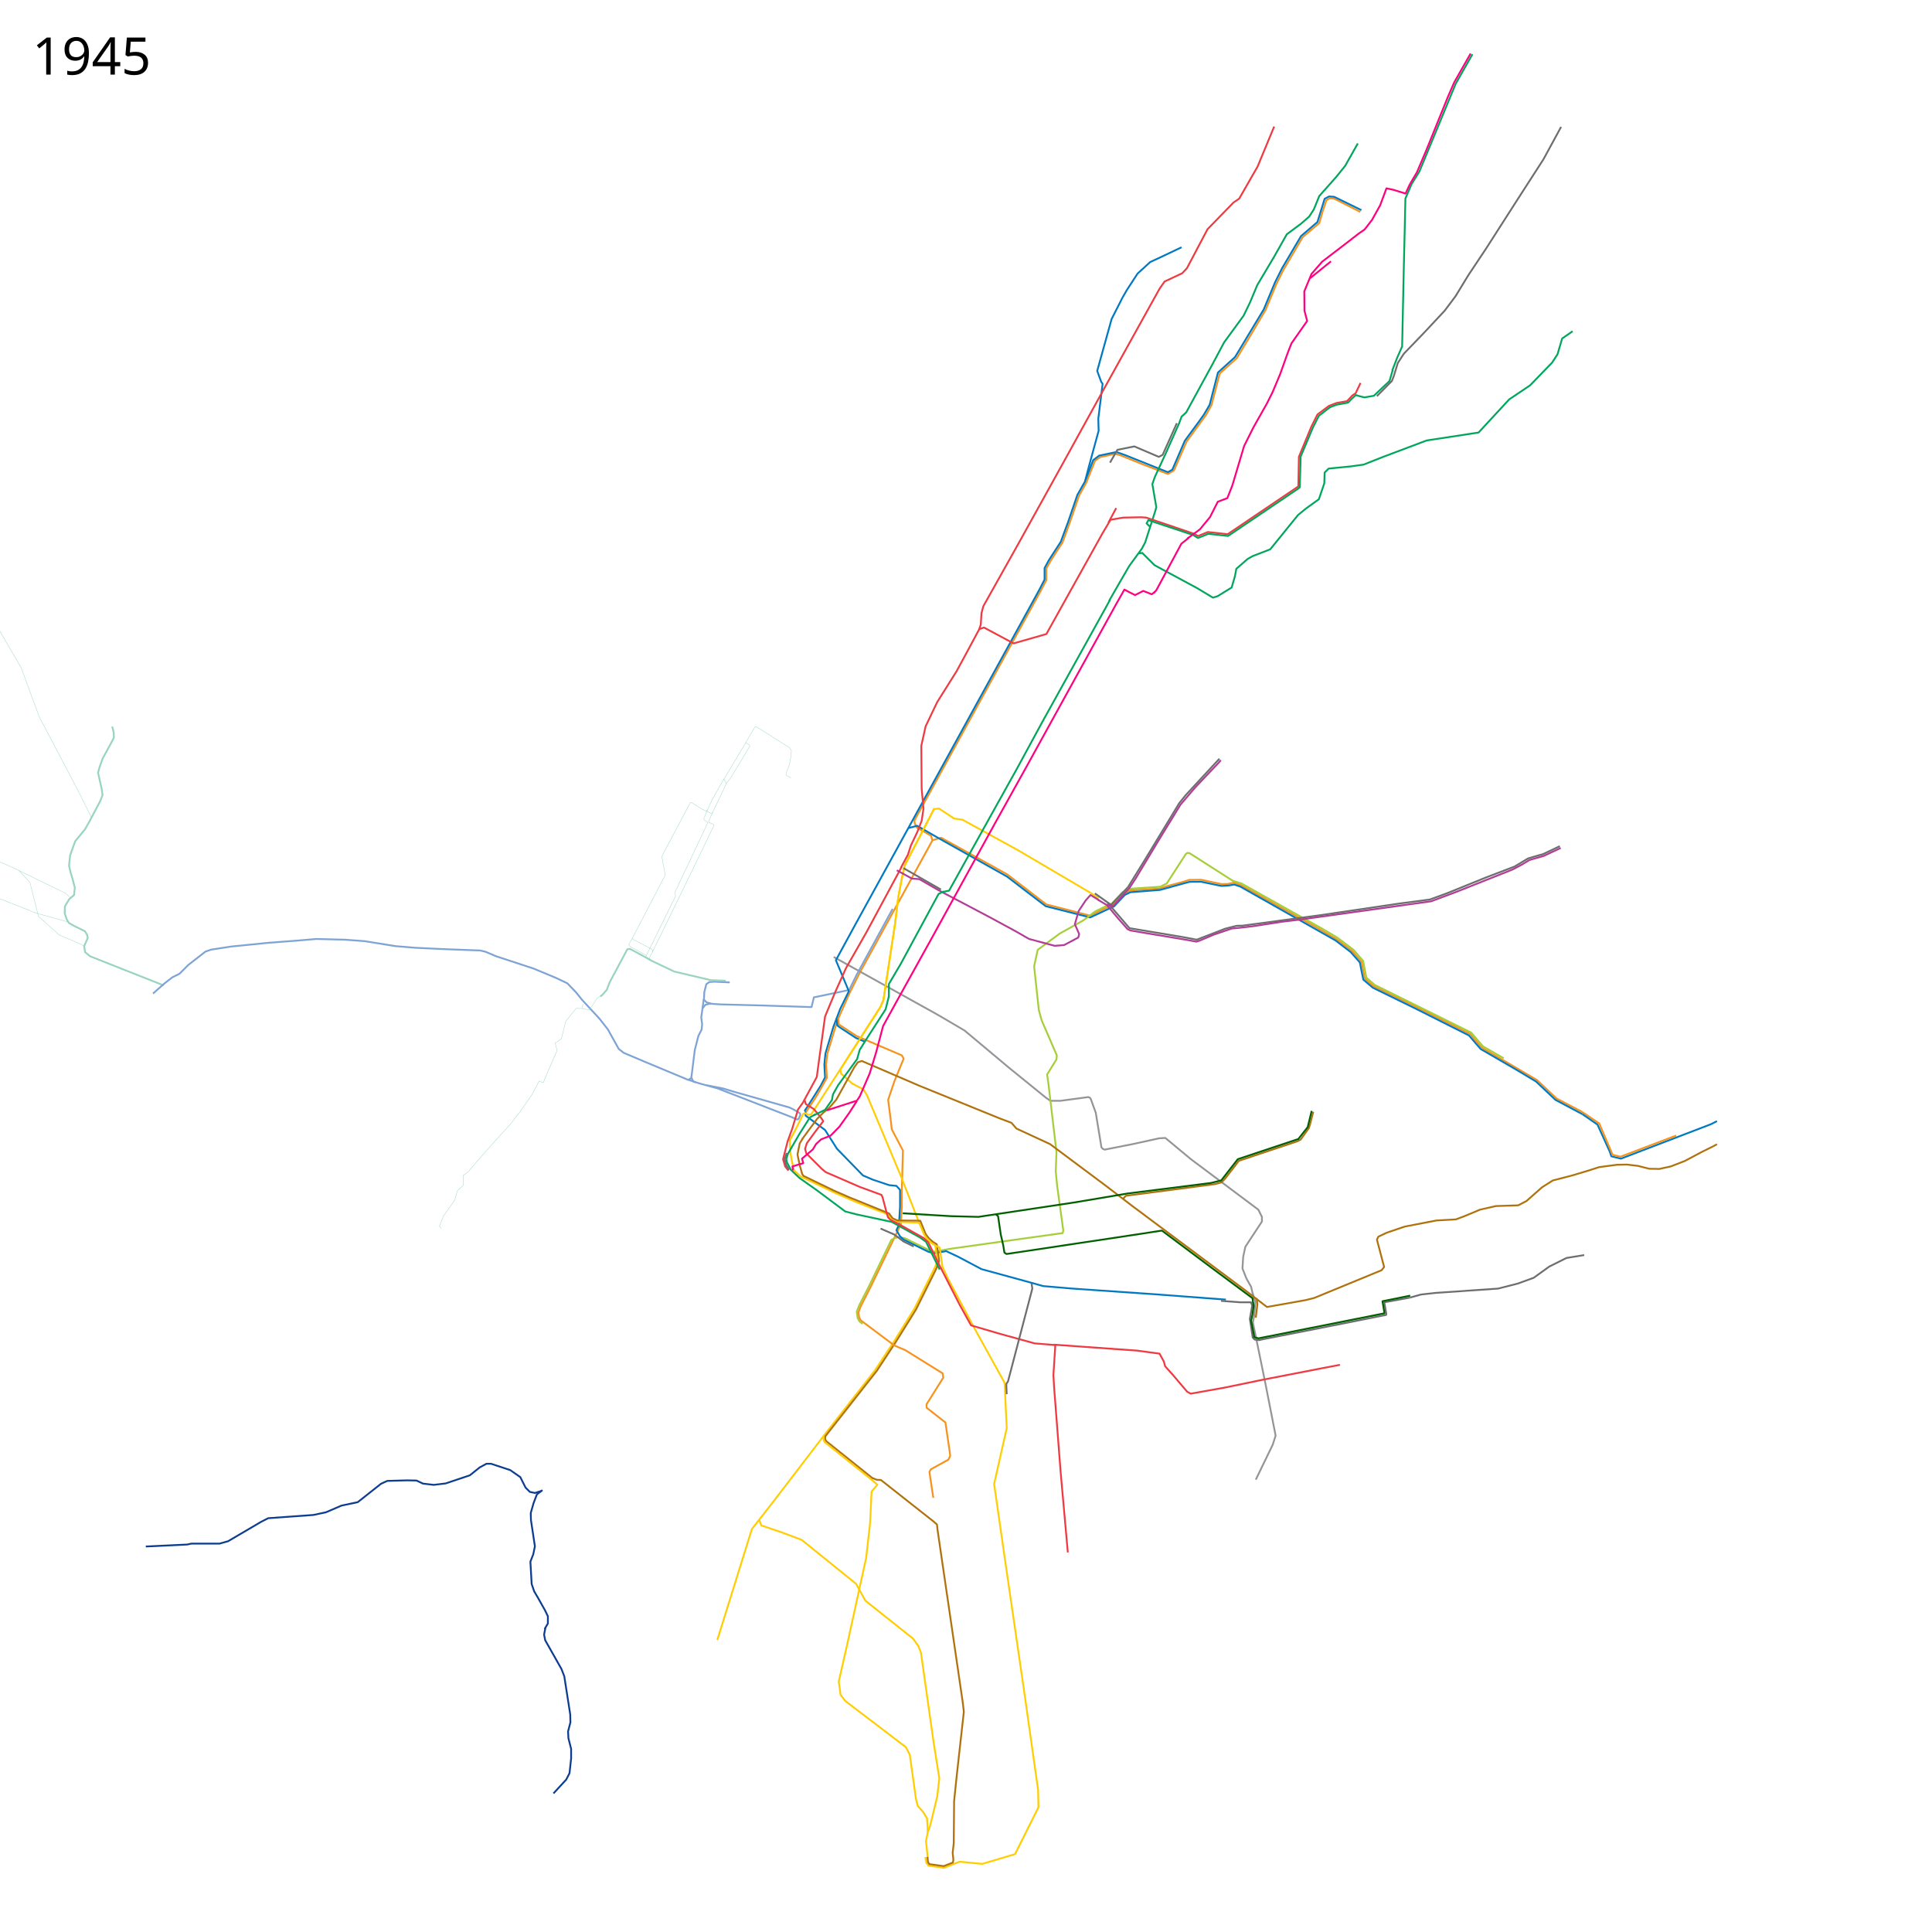
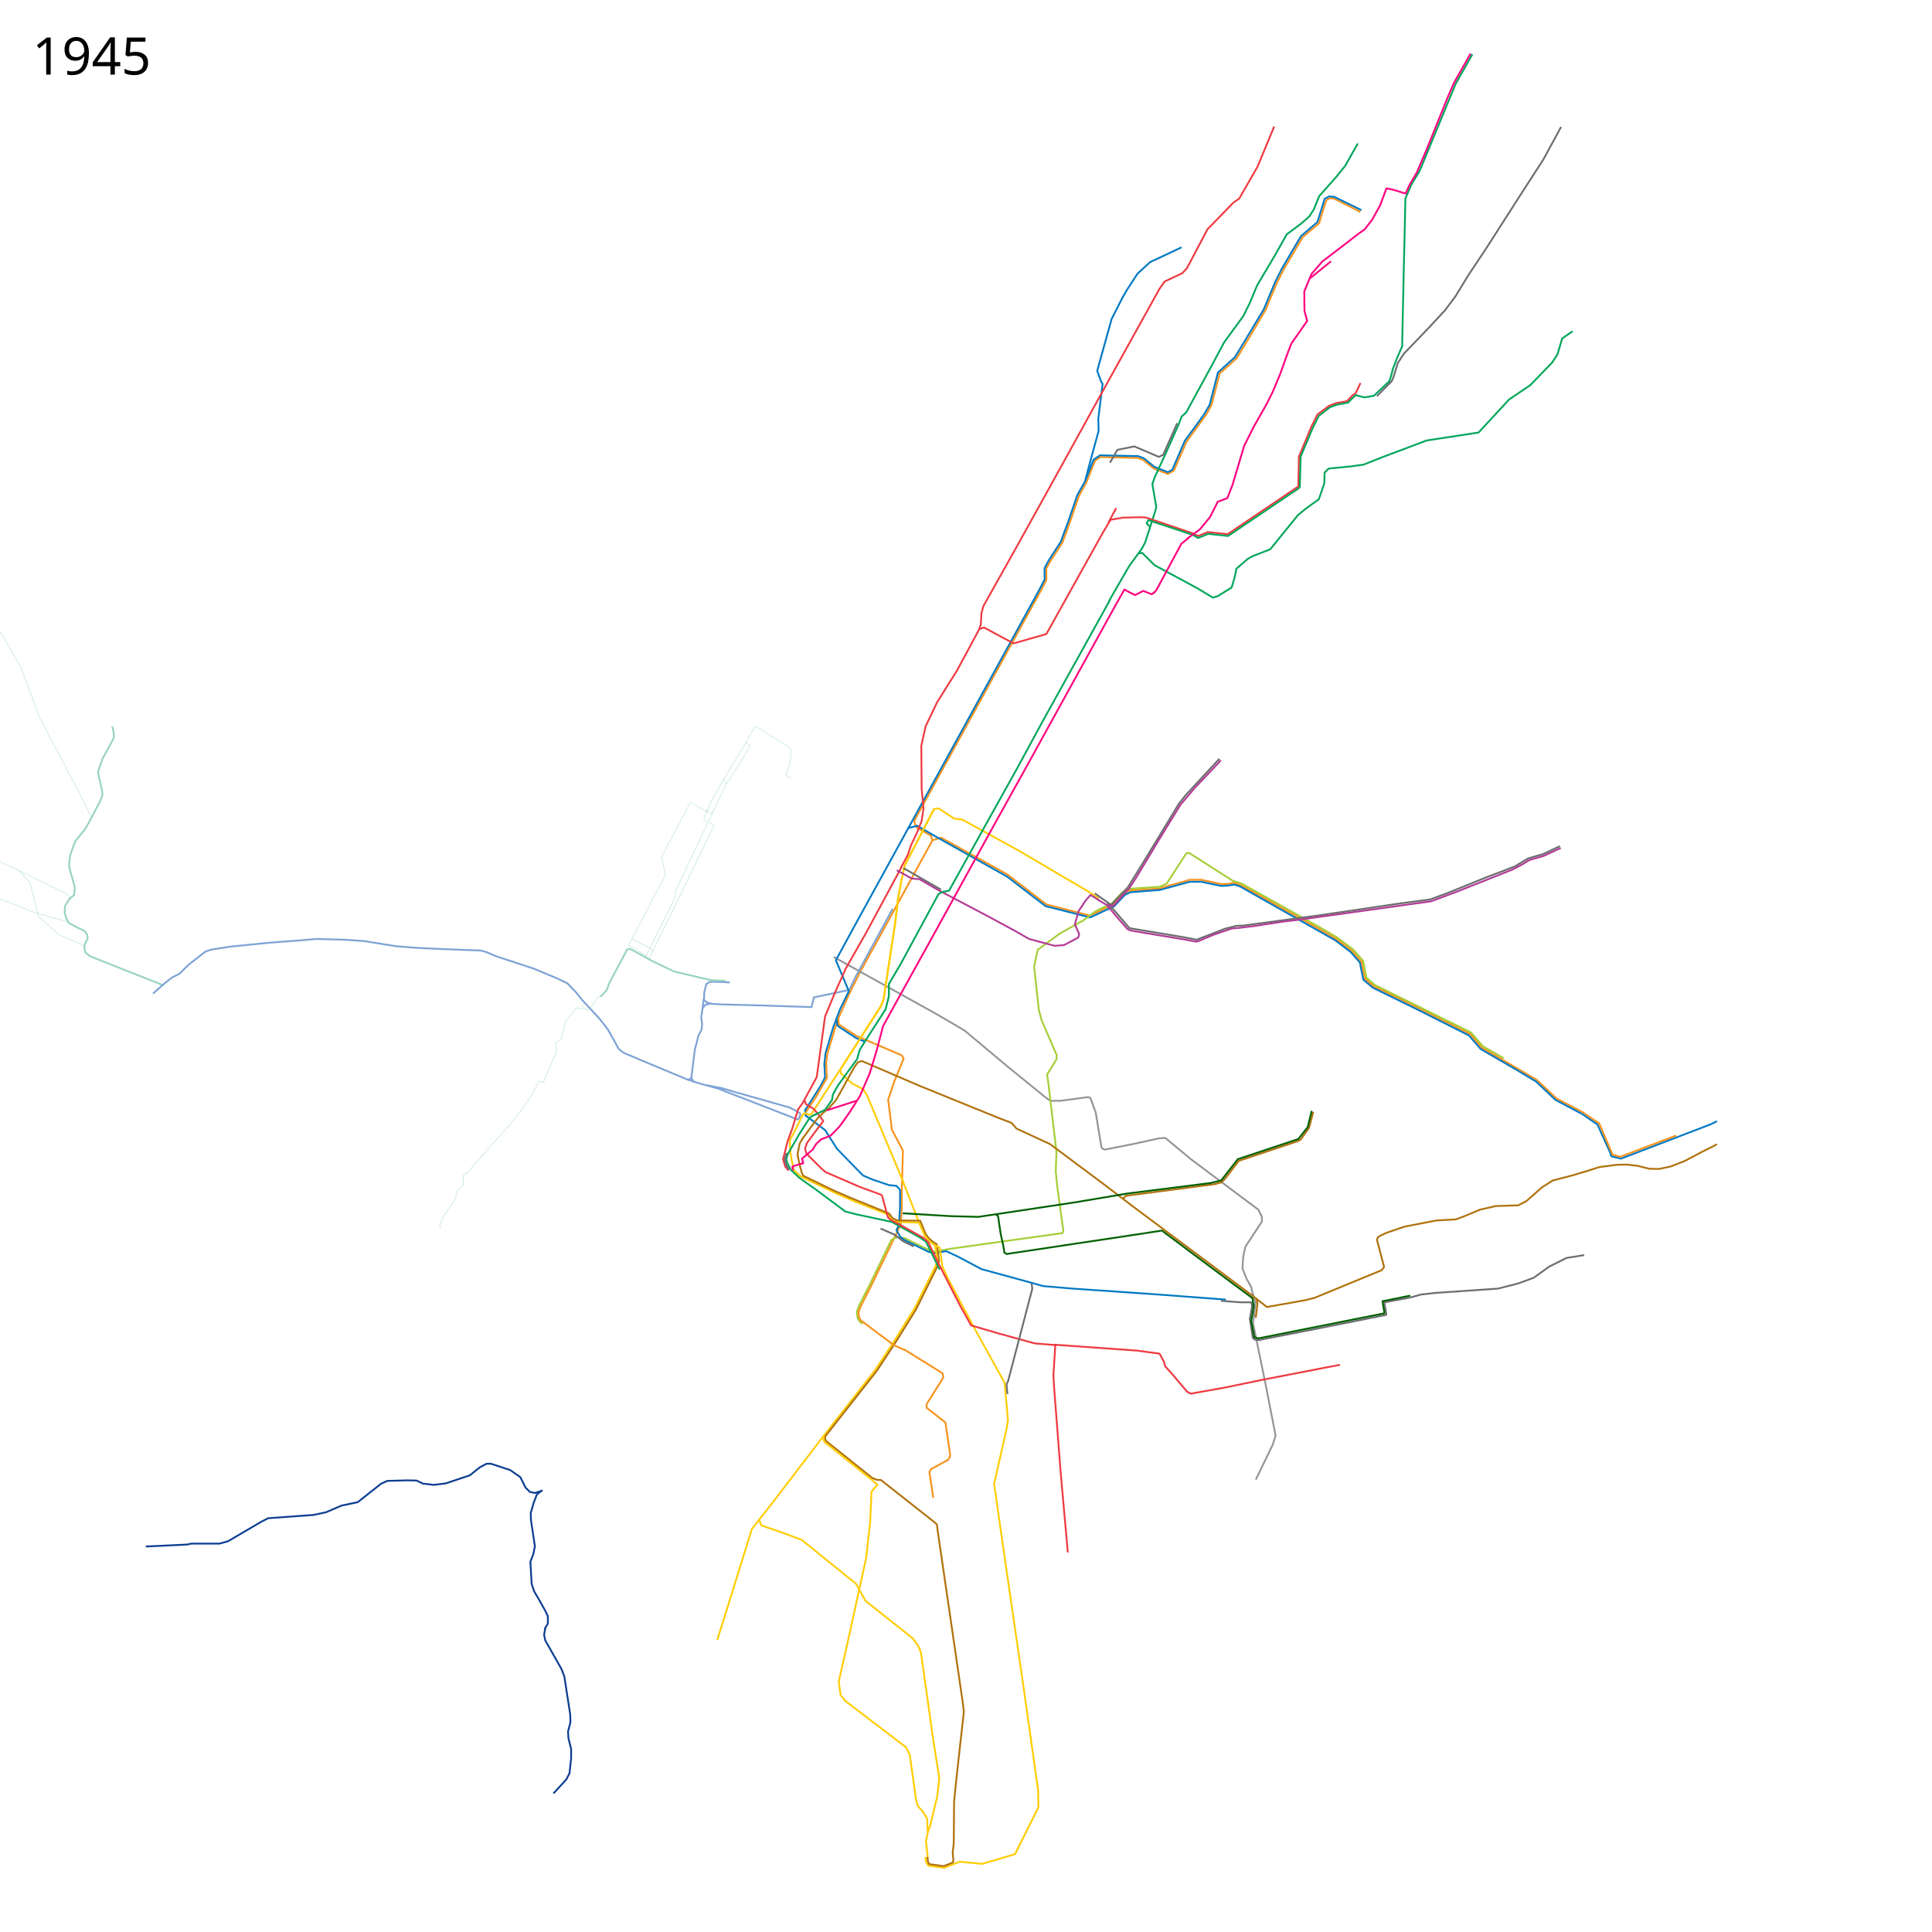
- <svg xmlns="http://www.w3.org/2000/svg" width="5360" height="5360" viewBox="0 16 5360 5360">
-   <path d="M3774 604l-53-27-20-10-11-1-10 5-11 33-9 31-46 39-53 90-20 40-30 72-39 66-41 68-47 42-23 88-15 27-54 74-35 80-17 10-70-27-62-25-14-4-41 9-15 10-24 60.375-20.445 36.879-25.624 74.471-20.306 55.4-32.99 50.853-11.76 21.272v32.125l-15.466 29.55-350.606 637.508 1.197 8.692 5.375 10.625 39.856 23.048 3.45 13.063L2385.002 2715l-28 56-31 70 1 17 49 32 77 33 49 21 5 9-25 61-18 53 8 63 2 19 31 58.813-3.016 109.286.016 48.001-2.94 47.945-40.06 82.955" fill="none" stroke="#f7931d" stroke-width="5" stroke-linejoin="round" />
+ <svg xmlns="http://www.w3.org/2000/svg" viewBox="0 16 5360 5360" height="5360" width="5360">
+   <path d="M3774 604l-53-27-20-10-11-1-10 5-11 33-9 31-46 39-53 90-20 40-30 72-39 66-41 68-47 42-23 88-15 27-54 74-35 80-17 10-38.633-15.206-29.63-23.62-14.753-5.631L3053 1284l-15 10-24 60.375-20.445 36.88-25.624 74.47-20.306 55.4-32.99 50.854-11.76 21.271v32.125l-15.467 29.55-350.605 637.509 1.197 8.691 5.375 10.625 39.855 23.049 3.452 13.062L2385 2715l-28 56-31 70 1 17 49 32 77 33 49 21 5 9-25 61-18 53 8 63 2 19 31 58.813-3.016 109.286.016 48.002-2.939 47.944-40.06 82.955" fill="none" stroke="#f7931d" stroke-width="5" stroke-linejoin="round" />
  <path d="M2587.576 2346.983l23.187-7 184.017 102.084 35.508 27.288 72.356 55.644 121.403 31.266 56.885-27.621 6.695-2.043 29.661-31.686 18.03-8.54L3217 2481l23-7.25 39.75-10.5 19.75-6.25 33-.25 56.5 12 17.75-.5 16.75-3.5 19.5 7 203 113.75 60.75 35.25 44 33 26.5 30.25 9.25 46.75 24.75 21.5 116.25 56.5L4079 2885l32 37.5 153.25 90 54.25 51.25L4388 3100l48.75 32.75" fill="none" stroke="#f7931d" stroke-width="5" stroke-linejoin="round" />
  <path d="M2519.5 2313.5l25-6.5 53.5 31 196 110 107 82 123.537 31.265L3083 2534l7.365-3.034 30.228-32.204 15.318-7.448L3218 2485l82-22.5 32-.25 56.14 11.59 18.36-.84 17.5-3 16.75 5.5L3705 2625l42.5 32.5 25.25 28.75 4.75 24.5 4.75 23 26.5 22.5L3930 2815.5l145.5 73.25 32.25 37.5 96.5 56 57.25 34.25 54 51 74.5 39.5" fill="none" stroke="#0079c2" stroke-width="5" stroke-linejoin="round" />
  <path d="M3421.5 2460.5l-121.695-77.789-5.805-.439-3.928 2.792L3237 2467l-18 9-51.5 3.5-32.864 2.288-20.822 9.78-28.95 30.728-8.466 4.305" fill="none" stroke="#a6ce38" stroke-width="5" stroke-linejoin="round" />
  <path d="M3420 2459.5l24.743 7.836L3668.25 2592.5l41.25 24.25 45.25 34 27 31 9 46.5 23.25 20.25 267.5 132.25 32.5 38 57.75 33.25" fill="none" stroke="#a6ce38" stroke-width="5" stroke-linejoin="round" />
  <path d="M2313 2671l288 160 75 44 123 103 101 82 14 10h28l77.31-10.37 4.187 1.635 2.436 3.05L3040 3103l11 67 4.713 29.066 3.804 4.159 5.113 2.267L3143 3190l73-16 17-1 71 59 187 140 10 20v13l-46 70-6 28-2 32 11 28 13 23 5 22" fill="none" stroke="#939598" stroke-width="5" stroke-linejoin="round" />
  <path d="M2591 2261l-81 156-9 41-9 48-9 74-32 210-8 19-45 70-68 106" fill="none" stroke="#ffcd02" stroke-width="5" stroke-linejoin="round" />
  <path d="M4390 3107l42 29 34 75 4.5 13 26.5 6.5 249.5-95.5 16.967-8.557" fill="none" stroke="#0079c2" stroke-width="5" stroke-linejoin="round" />
  <path d="M2588 2261l17-2 41.923 27.876 23.299 3.271 154.81 85.075L3027 2494l21.5 14" fill="none" stroke="#ffcd02" stroke-width="5" stroke-linejoin="round" />
-   <path d="M3011.5 1348l21.5-55.5 16.5-12.5 48-10 25 9 117.5 47 12.5-7 34.5-80 40-54.5 13.5-19 15.5-26.5 23-89.5 47.5-43 79.5-132 31.5-75.5 19.5-39 52.5-89 45.5-39 20-64.5 12.5-6.5 14 1 75.5 37" fill="none" stroke="#0079c2" stroke-width="5" stroke-linejoin="round" />
+   <path d="M3011.5 1348l22.565-56.92 17.92-11.967 105.666 2.42 15.95 5.984 28.582 23.356L3240 1326l12.5-7 34.5-80 40-54.5 13.5-19 15.5-26.5 23-89.5 47.5-43 79.5-132 31.5-75.5 19.5-39 52.5-89 45.5-39 20-64.5 12.5-6.5 14 1 75.5 37" fill="none" stroke="#0079c2" stroke-width="5" stroke-linejoin="round" />
  <path d="M2476.5 2537.5l-100.5 184-20 41-98 20.5-6.5 27-136.5-4.5-116-3-23.5-1.5-15-4-7.5-7.5 1-21 5.5-22 8.5-6 14-1 42.5 2" fill="none" stroke="#7ea3d5" stroke-width="5" stroke-linejoin="round" />
  <path d="M3278 702l-42 20-45 21-35 32-30 46-12 21-30 59-40 144 11 30 4 6-12 97 1 33-27 99-11 42-21 37-26 76-20 54-33 51-12 22v32l-15 29-509 926-55 101 36 86-24 49-19 50-22 74-3 30 2 36-12 23-45 71" fill="none" stroke="#0079c2" stroke-width="5" stroke-linejoin="round" />
  <path d="M1952.5 2787.5l-7 51.5 2.5 18.5-1.5 15-9 17.5-10 39.5-6.5 52.5-3 23.5 5.463 11.013L1945 3023l45.873 12.612 191.239 74.149 11.618 4.507 9.156 3.87 8.447 3.89 4.128-1.728 5.053-11.074-.734-4.09-7.713-5.076-10.372-5.968-11.426-5.525L2036.687 3045l-30.09-9.09-47.642-9.403" fill="none" stroke="#7ea3d5" stroke-width="5" stroke-linejoin="round" />
  <path d="M2393.12 3688.706l-8.584-6.646-5.171-9.332-2.517-17.65 7.08-18.076 27.456-53.708 61.367-127.17 8.941-4.889 8.207-2.64L2510 3451l67.5 33.25 13.492 4.348L2623 3483l10-2 315-44 2-7-17-123-4-41 2-54L2909 3025l-4-28 26-42 1-11-42-97-8-29-13-121 10-46 61-45 65.881-36.797 32.314-24.423L3077 2525.5" fill="none" stroke="#a6ce38" stroke-width="5" stroke-linejoin="round" />
  <path d="M2235 3092v19l54 40 33 52 72 74 28 12 45 15 20 2 10 11v47l-3 50-7 15 10 17 10 9 69 34 16 4 33-6 32 15 66 35 139 38 32 9 82 7 232 16 179 13.5 14 1" fill="none" stroke="#0079c2" stroke-width="5" stroke-linejoin="round" />
  <path d="M2326 2840.5l-7.5 22-23.5 78-3 28.5 2 37.5-30 52.5-27.5 41.5" fill="none" stroke="#f7931d" stroke-width="5" stroke-linejoin="round" />
  <path d="M2320.5 2841l2.5 20 8 6 43.5 28.5 24 10" fill="none" stroke="#0079c2" stroke-width="5" stroke-linejoin="round" />
  <path d="M2591 2261l-81 156-9 41-9 48-9 74-32 210-8 19-45 70-68 106" fill="none" stroke="#ffcd02" stroke-width="5" stroke-linejoin="round" />
  <path d="M2331 2983l-80 124-8 2-10.239-5.06-4.51 2.812L2208 3148l-17 32 2 34.5 3.5 20.5 6.127 27.776 18.94 17.343L2318 3326l55 24 90 35 11 16 14 5 62 2" fill="none" stroke="#ffcd02" stroke-width="5" stroke-linejoin="round" />
  <path d="M2331 2982l2 12 31 28 31 16 10 16 94 224 52 133M2601 3515l-8 18.5-55.5 112-57.5 92.5-52 79-144 184-137 179-61 78-96 308" fill="none" stroke="#ffcd02" stroke-width="5" stroke-linejoin="round" />
  <path d="M2106 4231c1 4 6 17 6 17l53 18 59 22 151 122 26 47 132 105 15 21 7 18 35 248 16 101-6 51-20 82-6 16-5 25 5 47" fill="none" stroke="#ffcd02" stroke-width="5" stroke-linejoin="round" />
  <path d="M3475 3603l8 26-4 40-3 16 35 171 28 143-8 25-47 97" fill="none" stroke="#939598" stroke-width="5" stroke-linejoin="round" />
  <path d="M2543 3402.5l10.074.216 15.329 37.579 8.131 10.606 11.314 10.253 11.053 6.81.942 5.014 5.532 41.77-7.545 20.48-56.705 114.02-57.049 91.566-51.338 77.965-143.35 182.328-.147 8.019 2.759 4.873 130 104" fill="none" stroke="#b0720c" stroke-width="5" stroke-linejoin="round" />
  <path d="M2263 3107l-16 9-29.5 46.5-31.5 54.5-4.572 14.478 1.897 9.398 10.631 20.472 24.083 22.77L2266 3318l79 59 31 8 98 21 78 43 17 12 38 77M3077 1683l27-47 29-50 35-48 9-17 28-87 3-11-11-64 7-20 31-67 36-81 7-19 13-12 72-132 33-62 54-74 18-37 20-48 47-79 35-62 39-29 23-20 13-20 15-37 47-53 25-31 35-62M3160 1551l9-1 34 34 117 63 45 27 13-4 39-24 9-31 4-21 31-27 14-8 49-19 77-95 22-18 36-26 15-44 1-30 11-11 61-6 36-5 53-21 122-46 144-22 85-92 58-39 61-63 15-23 13-44 29-20" fill="none" stroke="#00a65b" stroke-width="5" stroke-linejoin="round" />
  <path d="M2499 2424l20-37 8-25 18-38 12-31 5-33-5-56-1-119 12-54 32-67 54-86 26-48 36-67 5-14 2-32 5-19 97-173 123-222 102-185 127-229 20-36 20-36 14-20 49-23 13-14 57-108 72-74 16-11 51-89 46-111M2502 2420l-98 182-57 100-31 69-27 65-16 116-7 52-39 72-13 18-16 53-13 36-12.5 49 6 20.5 9 11" fill="none" stroke="#ef3a42" stroke-width="5" stroke-linejoin="round" />
  <path d="M2227 3174.5l-8.5 14-6 30.5 6 29 7.057 25.34 3.7 5.013 84.626 40.908 41.617 18.239 111 45 10 13.5 13.5 6 53 .5" fill="none" stroke="#b0720c" stroke-width="5" stroke-linejoin="round" />
  <path d="M2550.06 3408.707L2564 3441l5.4 8.4 14.6 15 10.42 6.538L2601 3515" fill="none" stroke="#ffcd02" stroke-width="5" stroke-linejoin="round" />
  <path d="M2231.5 3066l4 13 22.5 14 20.5 25 5.5 8.5-24 31.5-21.5 29.5-5 16 3.5 12.5 42.5 42.5 11.5 9.5 94.5 41 60 22 3 6.5 11 42 4 13.5 6.5 7 36 19 57 32 12 11 35.5 73" fill="none" stroke="#ef3a42" stroke-width="5" stroke-linejoin="round" />
-   <path d="M2593.456 3470.76l13.553 6.33 7.491 52.41 14.5 32 76 142.5 82 148 6 126-35 155 31 216 52 357 39 276 1 48-65 130-91 27-63-6-43 17-43-6-6-8-3-16" fill="none" stroke="#ffcd02" stroke-width="5" stroke-linejoin="round" />
+   <path d="M2593.456 3470.76l13.553 6.33 7.491 52.41 14.5 32 76 142.5 82 148 9.348 102.969L2793 3978l-35 155 31 216 52 357 39 276 1 48-65 130-91 27-63-6-43 17-43-6-6-8-3-16" fill="none" stroke="#ffcd02" stroke-width="5" stroke-linejoin="round" />
  <path d="M2609 3531.5l53.5 104.5 31.5 57 82 24 94.5 26 55.5 4.5" fill="none" stroke="#ef3a42" stroke-width="5" stroke-linejoin="round" />
  <path d="M2923 3746.5l231.5 16.5 62.5 8.5 12 22 3.5 13 21.5 24 39.5 46.5 10 5.5 95-17 101.5-21 170-33 47.5-9" fill="none" stroke="#ef3a42" stroke-width="5" stroke-linejoin="round" />
  <path d="M2928 3745.5l-5.5 85.5 2 35 18 233.5 20 223.5" fill="none" stroke="#ef3a42" stroke-width="5" stroke-linejoin="round" />
  <path d="M2610.5 2484l-104-59.5" fill="none" stroke="#6c6e70" stroke-width="5" stroke-linejoin="round" />
  <path d="M2225 3177l19-26 23-31 17-17 16-13 20-23 50-90 10-14 11-3.5 159 68.5 224 91 32 12 14 16 93 43 154 115 72 55 320 239 56 43 107-19 24-6 187-77 7-9-20-76 4-8 23-11 50-17 88-17 54-3 24-9 43-18 44-10 62-2 23-12 43-38 30-19 31-8 22.992-6.03L4407 3263.5l29.5-9.5 49-6.5 28.005-.59 30.495 3.59 31.5 8 28 .5 32-7 38.5-15 48-25.5 27.5-13.5 14-7.5" fill="none" stroke="#b0720c" stroke-width="5" stroke-linejoin="round" />
  <path d="M2189 3261.5l-7.5-12.5-2.458-8.528-2.069-8.867 5.75-16.928" fill="none" stroke="#6c6e70" stroke-width="5" stroke-linejoin="round" />
  <path d="M2420 4116.5l13 5 11 .5 64 50.5 82.5 65 9 8 1.5 14.5 70 479 3 26-20 180-7 68-1 117-3 26 2 20-1.375 7.25-25.375 10-39.875-5.5-3.75-5.75-1.625-14" fill="none" stroke="#b0720c" stroke-width="5" stroke-linejoin="round" />
  <path d="M3096.703 1425.609L3075 1466" fill="none" stroke="#ef3a42" stroke-width="5" stroke-linejoin="round" />
-   <path d="M2862 3577l2 14-67.5 257.5-4.592 6.85.092 7.65 1 21M3079.5 1299.5l20.5-35.5 47-9.5 68 29 10.5-5.5 39.5-88" fill="none" stroke="#6c6e70" stroke-width="5" stroke-linejoin="round" />
+   <path d="M2862 3577l2 14-67.5 257.5-3.839 6.6.218 7.524 2.129 20.874" fill="none" stroke="#6c6e70" stroke-width="5" stroke-linejoin="round" />
  <path d="M2718 1761l12-4 82 44 91-26 156-280 22-37 35-6 50-1 14 1 130 44 14 7 27-11 55 6 196-132.5 1.5-82 34.5-83.5 17-34 32-24 21-8 29-5 15-16 9-6 13.5-28.5" fill="none" stroke="#ef3a42" stroke-width="5" stroke-linejoin="round" />
  <path d="M3862.5 1044l13.5-35 14-32 4.5-214 3-125 1.5-71 17-40 22-35.5 100.5-243 46.5-82" fill="none" stroke="#00a65b" stroke-width="5" stroke-linejoin="round" />
  <path d="M3634.5 788l58-47M2377.5 3070l-21.5 33.5-27 38-24.5 25-26.5 10.5-14 13-9 15-30 25.5 3.5 12.5-30 9 1.5 11" fill="none" stroke="#ff0080" stroke-width="5" stroke-linejoin="round" />
  <path d="M3115.5 3342l8-8.5 248-32.5 18-5 10-11 37.5-48.5 163-54.5 8.5-4.5 22.5-31.5 3-9 9.5-36.5" fill="none" stroke="#b0720c" stroke-width="5" stroke-linejoin="round" />
  <path d="M2763.218 3385.514l5.72 4.333L2776.5 3441l6.5 28.5 3.616 21.696 5.918 3.794L2999 3464l169.5-25.5 55-8.5 139.5 104.5 111.963 83.229 1.537 13.771" fill="none" stroke="#006000" stroke-width="5" stroke-linejoin="round" />
  <path d="M4436 3131l38 89 22 5 154.192-58.68" fill="none" stroke="#f7931d" stroke-width="5" stroke-linejoin="round" />
  <path d="M2488 2430.5l42 23 20.5 1.5 52 30 24.5 13 118.5 62.5 72 39 37.5 21.5 71 19 26-2 39.5-21 2.5-9.5-12-27.5 10.5-36.5 20-30 13-14.5 25 15.5" fill="none" stroke="#b33c96" stroke-width="5" stroke-linejoin="round" />
  <path d="M2618 2489l-14 7-105 194-33 56v34l-9 36-54 84-18 29-7 25-53 73-14 25-3 16-19 27-31 15" fill="none" stroke="#00a65b" stroke-width="5" stroke-linejoin="round" />
  <path d="M3072.5 2520.5l22 25 39 45.5 152.5 25.5 34 6.5 79-30.5 31.5-8 17-.5 212-28.5L3880 2523l87-11.5 46.5-17 110-44.5 78.5-30 37.5-22.5 32.5-9.5 8-2 47.5-22.5" fill="none" stroke="#6c6e70" stroke-width="5" stroke-linejoin="round" />
  <path d="M3046.5 2512.5l24.5 14.5 31 37 26.5 30 8 3.5 38 6.5 114.5 19 30 5.5 9.5-3 39-16.5 50-17 22-2 38-4.5 77-12 50.5-6 286.5-40 79-11 72-27 153.5-61 27.5-14.5 19.5-12 40-11.5 47-22" fill="none" stroke="#b33c96" stroke-width="5" stroke-linejoin="round" />
  <path d="M2618 2490l15-3 119-214 68-122 70-129 177-319 12-22" fill="none" stroke="#00a65b" stroke-width="5" stroke-linejoin="round" />
  <path d="M3037.5 2494.5l45 32 47-49.5 41.5-67 83.5-137.5 16.5-27.5 18.5-23 42.5-46 51-55" fill="none" stroke="#6c6e70" stroke-width="5" stroke-linejoin="round" />
  <path d="M3072.5 2527l16.5 2 44.5-49.5 18.5-28.5 62-103 61-99.5 40.5-47.5 65.5-69 6-7" fill="none" stroke="#b33c96" stroke-width="5" stroke-linejoin="round" />
  <path d="M3486 3617.5l2.5 16.5-4.5 37.5" fill="none" stroke="#b0720c" stroke-width="5" stroke-linejoin="round" />
  <path d="M3190 1477l-9-9 5-9 123.5 41 14 8.5 15.5-6 13-5.5 55 6 57-38.5 135.5-91.5 6.5-5 2.5-85.5 34.21-80.906L3659 1169.5l30.5-23.5 18-7 32.5-6 9-9.5 12.5-11.5 8 2.5 16 4 26-4.5 43.5-41 9-31" fill="none" stroke="#00a65b" stroke-width="5" stroke-linejoin="round" />
  <path d="M3298 1508l-20.5 16.5-69.5 129-7.5 8" fill="none" stroke="#ff0080" stroke-width="5" stroke-linejoin="round" />
  <path d="M2377.5 3069.5l8.076-12.467L2413 2993.5l17.5-57.5 19.5-73.5 40.5-73.5 99-178.5 91-165.5 80-145 91.5-164.5 100-181.5 143.5-260 23.983-42.398 14.99 8.06 14.597 7.3 22.651-11.578 23.658 9.312 8.557-6.544M2377.5 3069.5l-84 27" fill="none" stroke="#ff0080" stroke-width="5" stroke-linejoin="round" />
-   <text x="89.453" y="222.961" style="-inkscape-font-specification:Sans" font-size="144px" font-weight="400" font-family="Sans">
-     <tspan x="89.453" y="222.961">1945</tspan>
+   <text style="-inkscape-font-specification:Sans" y="222.961" x="89.453" font-size="144px" font-weight="400" font-family="Sans">
+     <tspan y="222.961" x="89.453">1945</tspan>
  </text>
  <path d="M3911 528l20-34 26-61 60.5-149.5 17-39 45.5-80M3293.5 1510.5l35.5-26 28-34 21.5-42.5 26.5-10 14-35.5 32.5-109 26-52 37-65.5 16.5-33 20.5-49 22-61.5 9.5-24 43.5-62-7.5-28.5-.5-53.5 20-48.5 29.5-34 59.5-45.5 42-32.5 16.5-11.5 20.5-26.5 22.5-40.5 17.5-47 19 4 34 10.5 11.5-25" fill="none" stroke="#ff0080" stroke-width="5" stroke-linejoin="round" />
  <path d="M4331 368l-49 90-69 107-91 142-48 72-36 59-30 40-58 62-55 57-17 26-11 36-5.5 14-41.5 42M2535 3474l-28.003-13.545-25.562-19.285L2443 3424.5" fill="none" stroke="#6c6e70" stroke-width="5" stroke-linejoin="round" />
-   <text x="89.453" y="5273.961" style="-inkscape-font-specification:Sans" font-size="144px" font-weight="400" font-family="Sans" />
+   <text style="-inkscape-font-specification:Sans" y="5273.961" x="89.453" font-size="144px" font-weight="400" font-family="Sans" />
  <path d="M454.5 2750L347 2707.5l-97-38.5-14-11.5-2.5-17 10-22-2-9.5-6-9.5L206 2585l-15-8.5-5.5-9-6-17.5.5-19.5 12.5-20.5 13-11 1-10 1-10.5-6-23.5-5.5-18-4.5-19.5 3-28.5 14-39 27.5-33.5 13-23 29-55 6.5-16.5-2.5-18-10-44 4-15 9-25 24.5-45 6.5-12.5-.5-13.5-1.31-6.29-2.859-11.061" fill="none" stroke="#99d4c0" stroke-width="5" stroke-linejoin="round" />
  <path d="M1971.5 2800l-14.5 3.5-7.5 9.5M1906 3010.5l24 8M1918 3006.5l-8.251 5.602-61.767-25.757M1847.982 2986.345L1792 2963l-61.5-26-14-11-17.5-31.5-12.5-22.5-23.5-30-49-53-15.5-19.5-24.5-25.5-31.5-15-62.5-26-103.5-34-29.5-12.5-14.5-3.5-105.5-4-73.5-3.5-55.5-4.5-87-14-55-4-78.5-2-46 4-85.5 6.5-104.5 10.5-55.5 8.5-16 5.5-47.5 37-24.5 24.5-20 10-22.5 17.5-31 27.5" fill="none" stroke="#7ea3d5" stroke-width="5" stroke-linejoin="round" />
  <path d="M1505 4150l-15.5 12-9 23.5-8 28 .5 19.5 11 73-4.5 22-8 20.5 3.5 62 7 20.5 11.5 19.5 18.5 33 8 16.5v20l-9 15.5" fill="none" stroke="#0c3d91" stroke-width="5" stroke-linejoin="round" />
  <path d="M195.161 2506.56l-12.727-12.02-147.786-72.125L0 2407.565" fill="none" stroke="#99d4c0" stroke-linejoin="round" />
  <path d="M234.052 2642.325l-8.485-6.364-61.518-26.163-57.276-51.619-24.041-94.752-30.406-32.527M253.5 2283.5l-35-70.5L109 2005l-50-136-67-115" fill="none" stroke="#99d4c0" stroke-linejoin="round" />
  <path d="M1503 4152l-19 6-14-3-12-12-14.5-29-28-19.5-53-17.5h-13l-18.5 10-27.5 22-67 22.5-33 4-30-3.5-18-8.5-26.5-.5-54.5 1.5-17.5 8-64.5 51-45 9.5-43 18.5-35 7.5-125.5 9-19.5 10-92 54-23.5 6.5h-78l-11.5 2.5-115 5.5M1513 4532.5l-3.5 18.5 3 15.5 45 79.5 8 20.5 16.5 106 .5 22-6.5 25 1 19 7.5 29.5v26.5l-4.5 41-9 17.5-35.5 38.5" fill="none" stroke="#0c3d91" stroke-width="5" stroke-linejoin="round" />
  <path d="M188.09 2573.736l-88.388-24.749L-.707 2509.39" fill="none" stroke="#99d4c0" stroke-linejoin="round" />
  <path d="M2013.445 2736.867l-41.521-1.597-101.567-23.954-61.323-29.23-28.495-15.979-33.147-17.712-7.027 1.278-49.186 91.985-7.666 20.44-13.095 14.693-5.11 3.833" fill="none" stroke="#99d4c0" stroke-width="5" stroke-linejoin="round" />
  <path d="M1667.224 2778.388l-10.22 6.388-21.743 33.188-20.736-4.124-16.29-.32-28.744 36.412-12.137 47.908-16.928 12.137 5.11 20.441-25.232 57.81-13.095 31.62-11.498-4.472-9.901 18.844-10.86 20.122-31.939 45.673-24.912 32.259-40.563 44.715-48.867 54.935-30.661 36.091-12.776 8.943-.32 28.107-15.65 14.053-7.665 26.19-16.928 23.954-14.372 20.441-11.18 28.107 5.75 6.388M1803 2677.5l-.5-6 9.148-16.964-3.148-5.036-52.245-27.47-1.5-3.86 90.886-174.44L1836 2392l79-149 3.5-.5 27.5 17.5 26.5 12.5 3.5-.5 22-46 17.5-36.5-7.317-12.451-32.173 56.922-13.435 30.052-3.89 1.768" fill="none" stroke="#99d4c0" stroke-width="1px" stroke-linejoin="round" />
  <path d="M1809.84 2657.528l48.437-98.995 68.589-140.714 53.74-111.37-.707-3.181-13.435-5.657-.354-3.536 11.668-25.102M2014.9 2189.777l11.314-14.496 29.345-47.73 24.75-41.719-.708-2.828-10.96-6.01 25.81-44.548 3.888-.354 91.217 57.63 6.01 8.131-1.767 19.092-3.536 19.799-9.9 26.516 1.415 4.243 12.728 6.364M2068.64 2076.993l-61.517 102.884M1962.575 2262.962l-10.253 25.103 2.121 3.535 7.778 4.596.354 4.597-89.45 189.504.708 12.728-81.567 165.524 1.664 5.242M1755 2617.75l-10.75 19.25 4.25 5 44.5 24.5" fill="none" stroke="#99d4c0" stroke-width="1px" stroke-linejoin="round" />
  <path d="M1617.309 2801.292l-2.265 12.836" fill="none" stroke="#99d4c0" stroke-linejoin="round" />
  <path d="M3639 3098l-11 45-26 33-168 56-46 59-29 7-230 29-148.5 25-233 35-33 5-77-2-133-8" fill="none" stroke="#006000" stroke-width="5" stroke-linejoin="round" />
  <path d="M3387.5 3624.999l53.5 4h29.5l3.5 9-6.5 37 8 52 5.5 5.5 11.5 1.5 11.5-2.5 150.5-29.5 191-38 .5-3-5.5-32 71-13" fill="none" stroke="#6c6e70" stroke-width="5" stroke-linejoin="round" />
  <path d="M3476.5 3628.999l1.5 10.5-3.5 24.5-3.5 15.5 9 46.5 11.5 3 349.5-69.5-5.5-33.5 77-15.5" fill="none" stroke="#006000" stroke-width="5" stroke-linejoin="round" />
  <path d="M4395 3497.999l-49 8-48 24-43 31-44 16-55 14-174 12-40 4.5-30.5 8.5" fill="none" stroke="#6c6e70" stroke-width="5" stroke-linejoin="round" />
  <path d="M2459 3496l-43 89-28 55-6.171 16.282 1.537 14.111 4.635 8.607 92.944 69.651 31.056 13.349 103 64 2 12-46.5 74 .25 9.5 52.25 41 11.5 79.25 1.75 13.25-5.267 10.633-42.052 23.107L2583 4092l-4.5 7.5 10 67 1 5" fill="none" stroke="#f7931d" stroke-width="5" stroke-linejoin="round" />
  <path d="M2285 4001l.221 11.123 3.02 5.03 130.258 104.347 15.637 13.669-16.137 18.83-4 86-11 98-53 242-23 101 5 37 13 17 168 128 11 21 17 122 5 20 15 17 11 18 2 38" fill="none" stroke="#ffcd02" stroke-width="5" stroke-linejoin="round" />
+   <path d="M3079.5 1299.5l20.5-35.5 47-9.5 68 29 12-5.5 39-88" fill="none" stroke="#6c6e70" stroke-width="5" stroke-linejoin="round" />
</svg>
